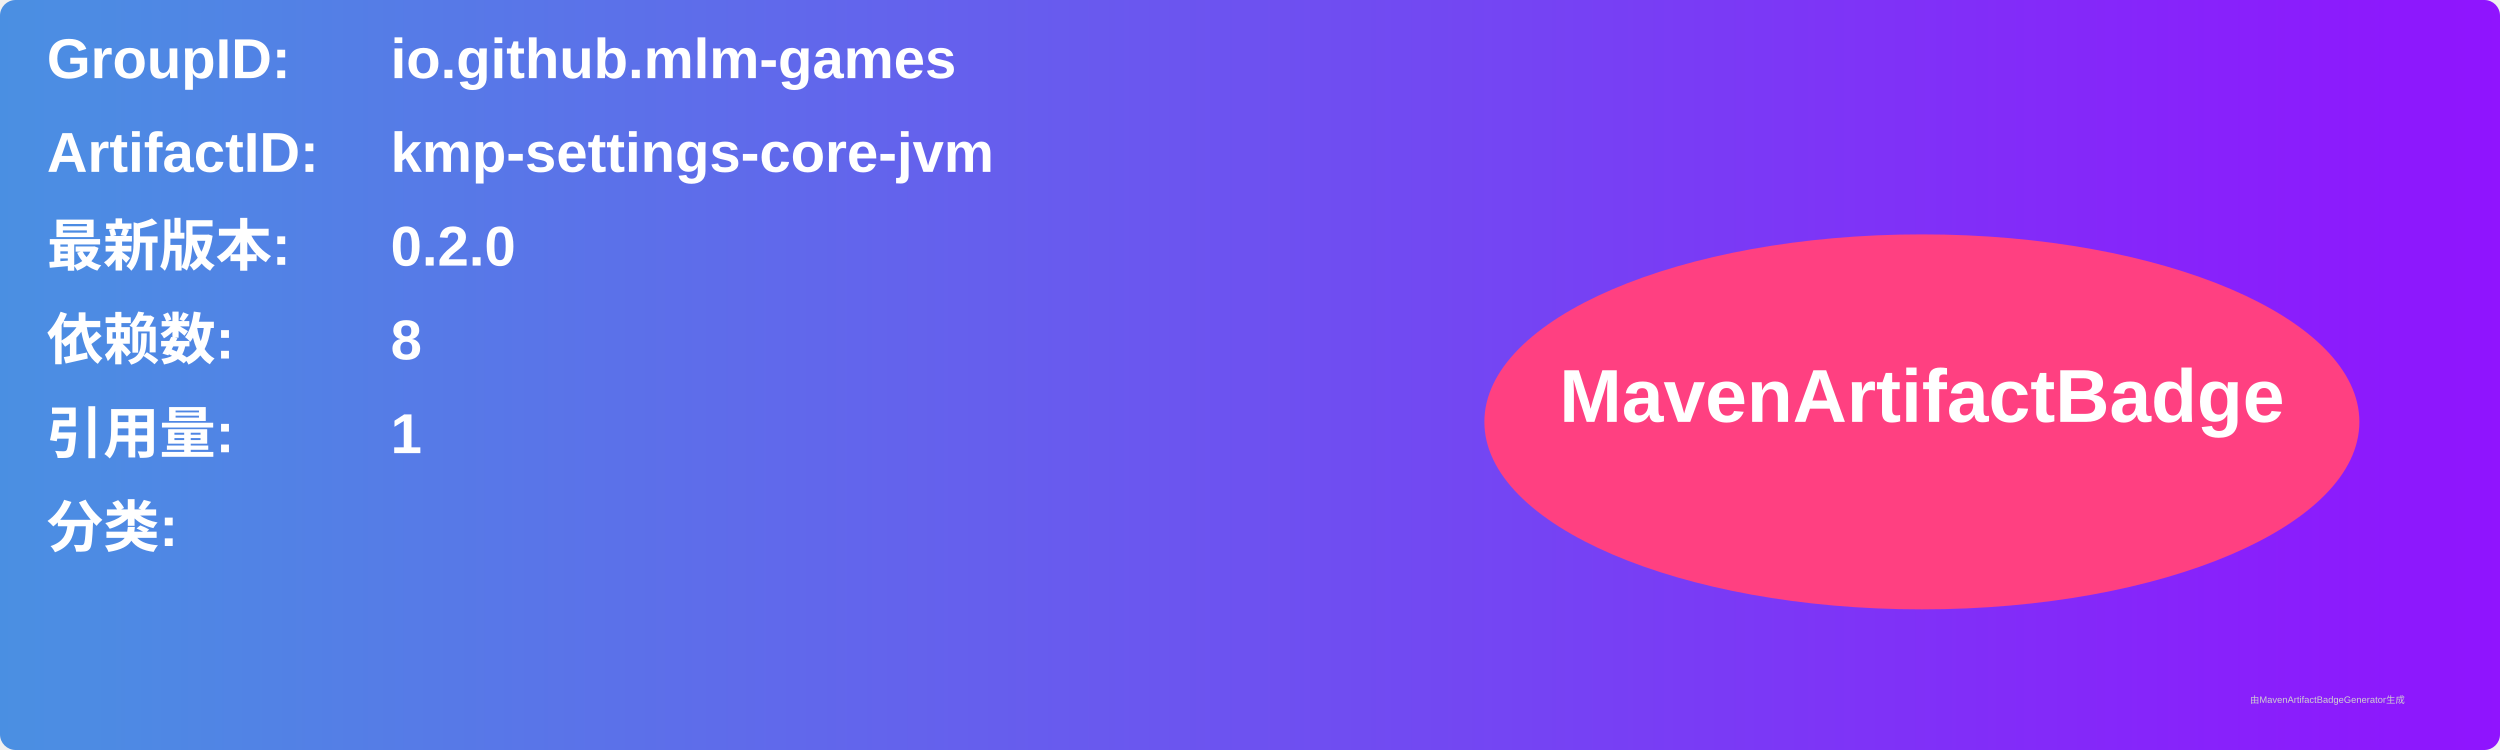
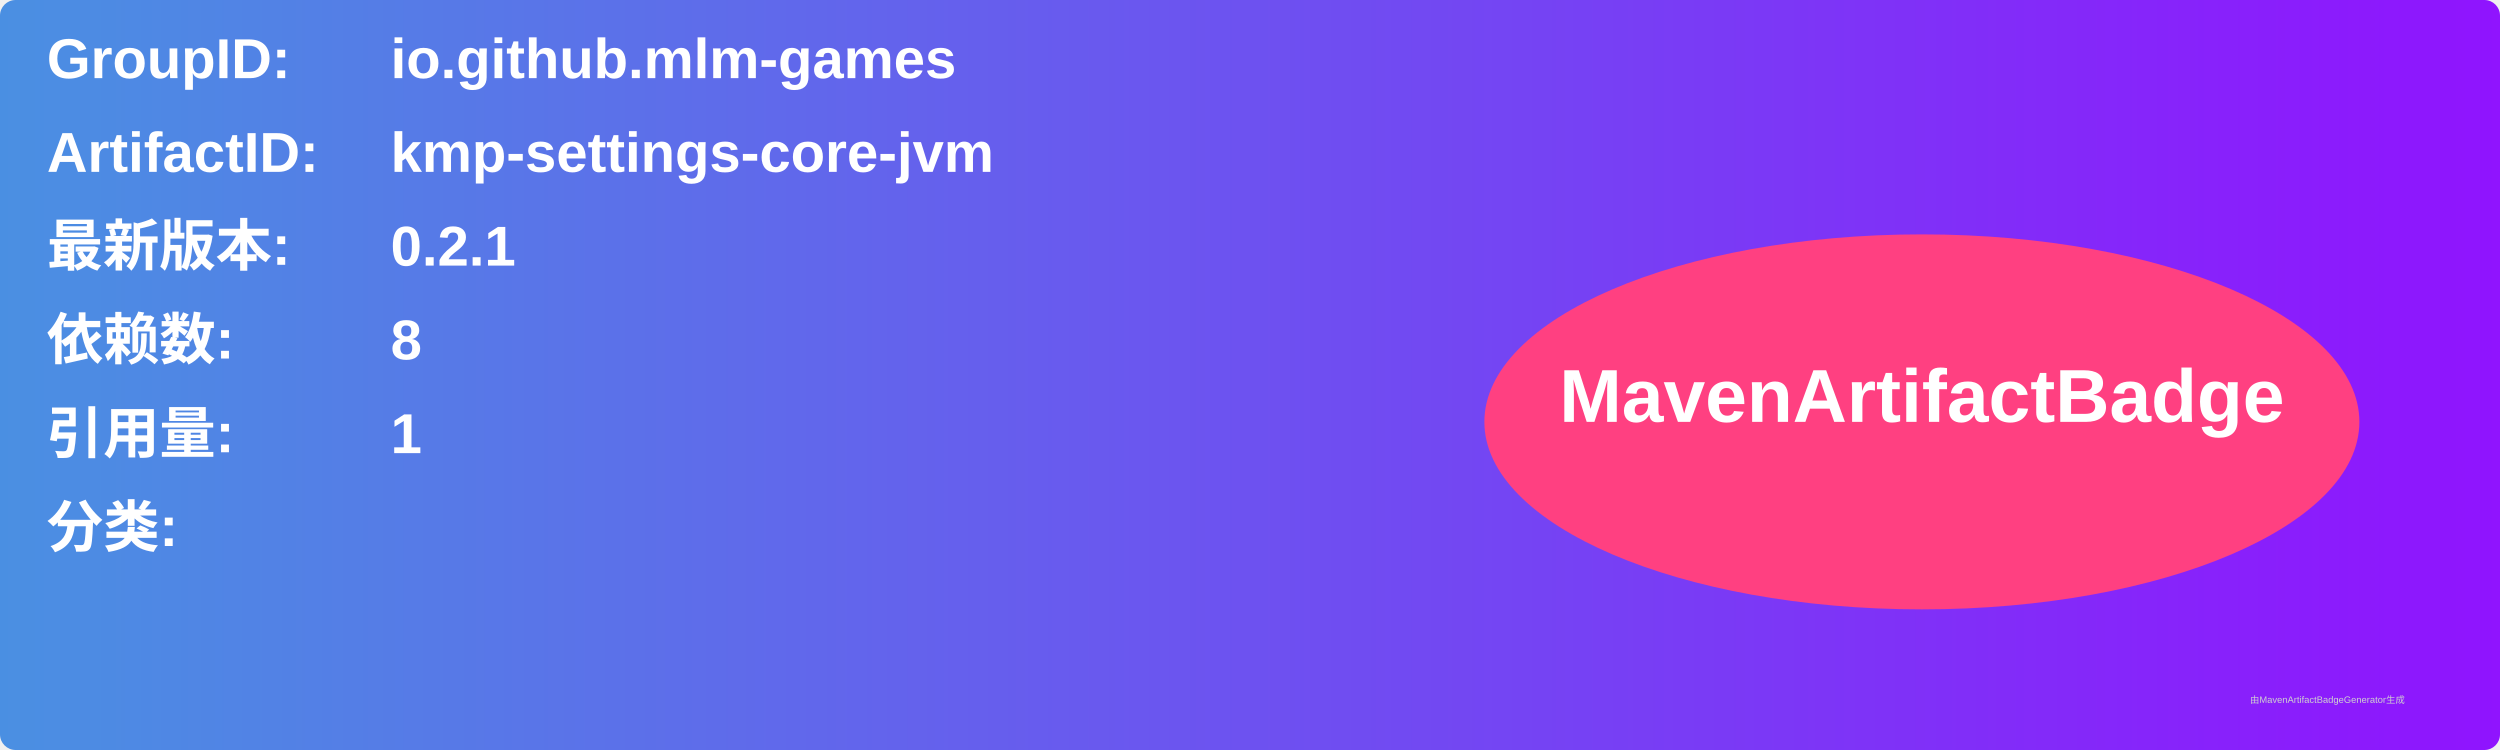
<svg xmlns="http://www.w3.org/2000/svg" width="800" height="240" viewBox="0 0 800 240">
  <linearGradient id="grad" x1="0%" y1="0%" x2="100%" y2="0%">
    <stop offset="0%" stop-color="#4a90e2" />
    <stop offset="100%" stop-color="#9013fe" />
  </linearGradient>
  <rect width="100%" height="100%" rx="5" ry="5" fill="url(#grad)" />
  <g transform="translate(15, 15)">
    <text x="0" y="10" font-family="Arial" font-size="18" fill="white" font-weight="bold" width="260">GroupID:</text>
    <text x="110" y="10" font-family="Arial" font-size="18" fill="white" font-weight="bold" width="460">io.github.mlm-games</text>
    <text x="0" y="40" font-family="Arial" font-size="18" fill="white" font-weight="bold" width="260">ArtifactID:</text>
    <text x="110" y="40" font-family="Arial" font-size="18" fill="white" font-weight="bold" width="460">kmp-settings-core-jvm</text>
    <text x="0" y="70" font-family="Arial" font-size="18" fill="white" font-weight="bold">最新版本:</text>
    <text x="110" y="70" font-family="Arial" font-size="18" fill="white" font-weight="bold">
-       <tspan font-weight="bold">0.2.0</tspan>
+       <tspan font-weight="bold">0.2.1</tspan>
    </text>
    <text x="0" y="100" font-family="Arial" font-size="18" fill="white" font-weight="bold">依赖数: </text>
    <text x="110" y="100" font-family="Arial" font-size="18" fill="white">
      <tspan font-weight="bold">8</tspan>
    </text>
    <text x="0" y="130" font-family="Arial" font-size="18" fill="white" font-weight="bold">引用量: </text>
    <text x="110" y="130" font-family="Arial" font-size="18" fill="white">
      <tspan font-weight="bold">1</tspan>
    </text>
    <text x="0" y="160" font-family="Arial" font-size="18" fill="white" font-weight="bold">分类:</text>
    <text x="10" y="190" font-family="Arial" font-size="10" fill="white">
      <tspan font-weight="bold" />
    </text>
    <ellipse cx="600" cy="120" rx="140" ry="60" fill="#ff4081" />
    <text x="600" y="120" text-anchor="middle" font-family="Arial" font-size="24" fill="white" font-weight="bold">MavenArtifactBadge</text>
  </g>
  <text x="720" y="225" font-family="Arial" font-size="3" fill="#d0d0d0">由MavenArtifactBadgeGenerator生成</text>
</svg>
